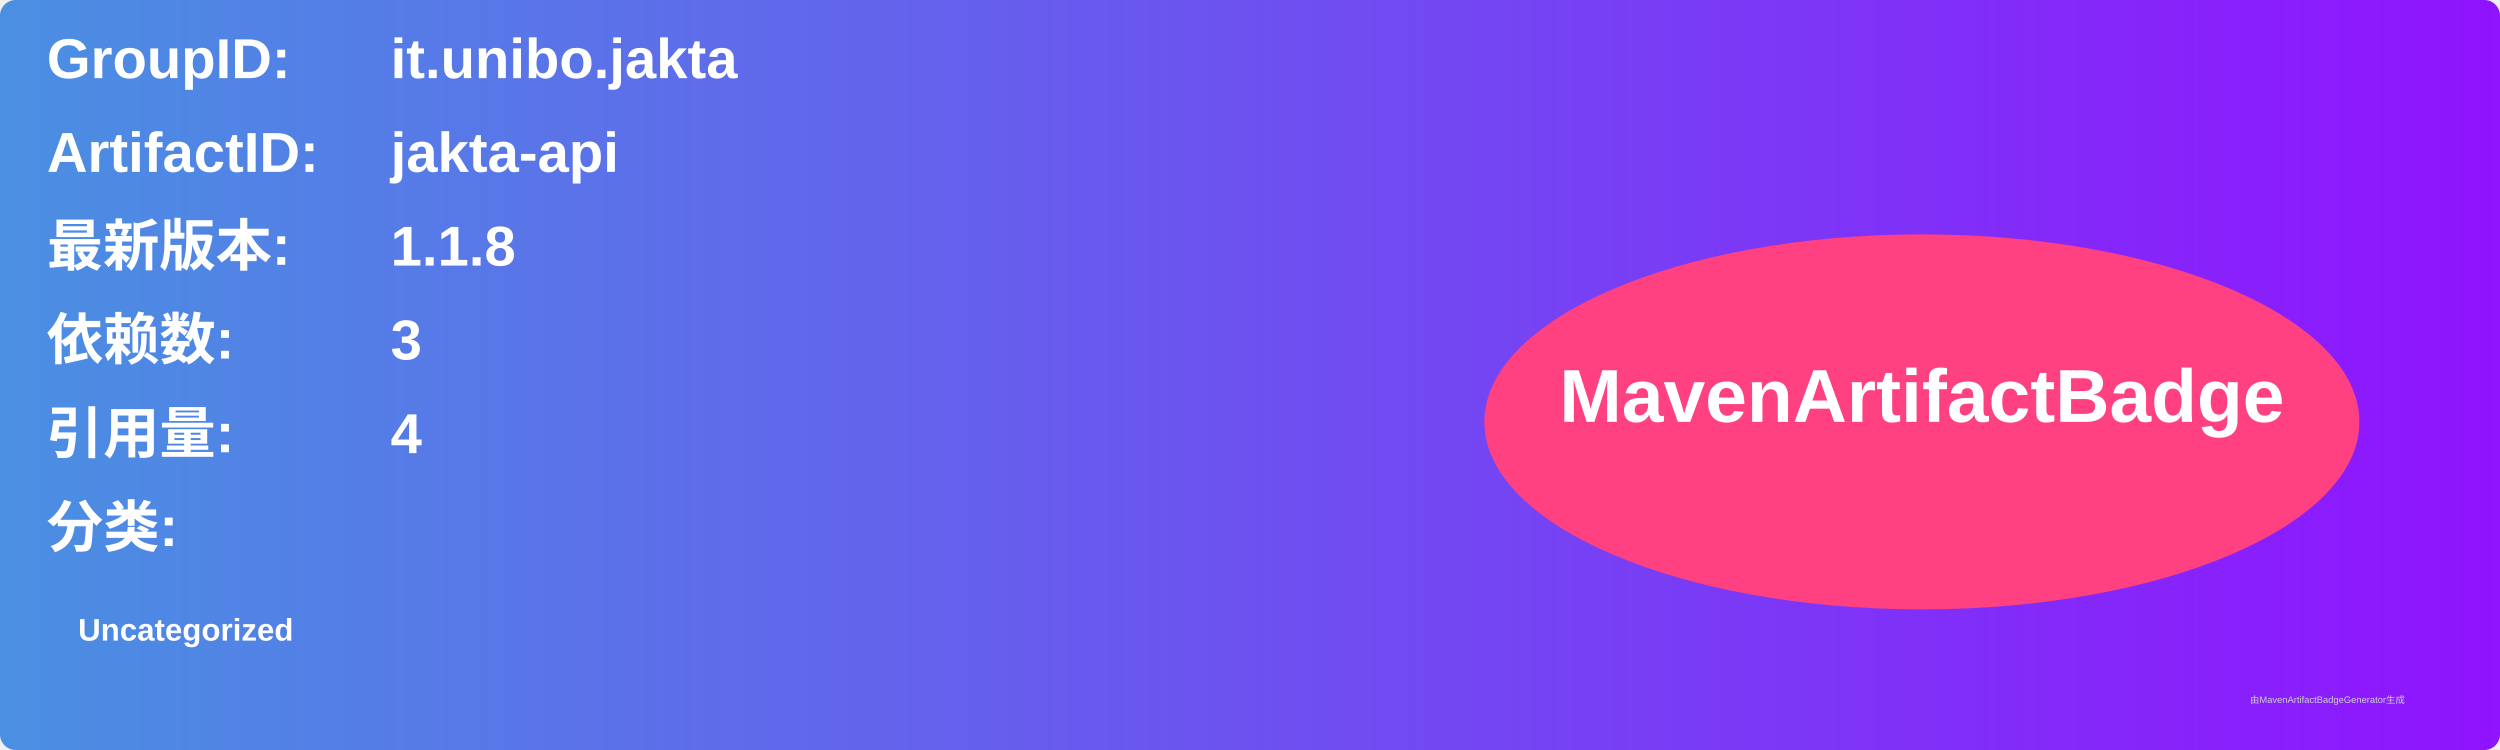
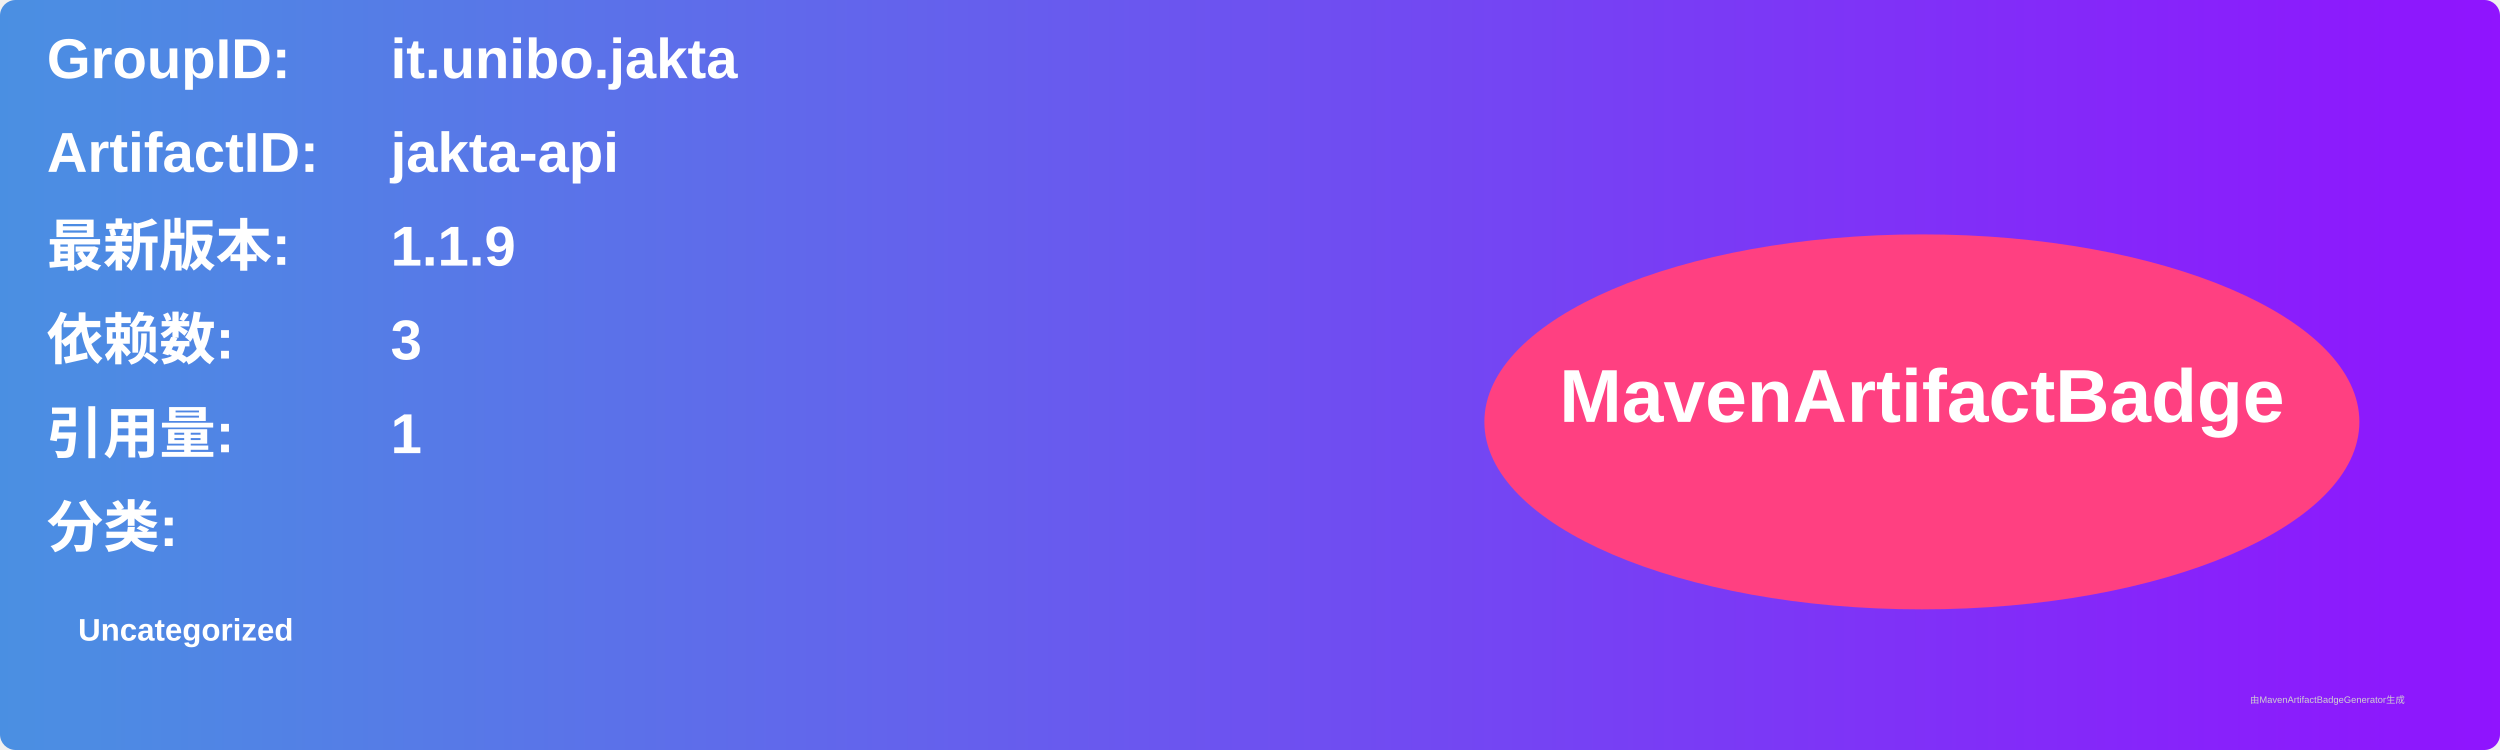
<svg xmlns="http://www.w3.org/2000/svg" width="800" height="240" viewBox="0 0 800 240">
  <linearGradient id="grad" x1="0%" y1="0%" x2="100%" y2="0%">
    <stop offset="0%" stop-color="#4a90e2" />
    <stop offset="100%" stop-color="#9013fe" />
  </linearGradient>
  <rect width="100%" height="100%" rx="5" ry="5" fill="url(#grad)" />
  <g transform="translate(15, 15)">
    <text x="0" y="10" font-family="Arial" font-size="18" fill="white" font-weight="bold" width="260">GroupID:</text>
    <text x="110" y="10" font-family="Arial" font-size="18" fill="white" font-weight="bold" width="460">it.unibo.jakta</text>
    <text x="0" y="40" font-family="Arial" font-size="18" fill="white" font-weight="bold" width="260">ArtifactID:</text>
    <text x="110" y="40" font-family="Arial" font-size="18" fill="white" font-weight="bold" width="460">jakta-api</text>
    <text x="0" y="70" font-family="Arial" font-size="18" fill="white" font-weight="bold">最新版本:</text>
    <text x="110" y="70" font-family="Arial" font-size="18" fill="white" font-weight="bold">
-       <tspan font-weight="bold">1.1.8</tspan>
+       <tspan font-weight="bold">1.1.9</tspan>
    </text>
    <text x="0" y="100" font-family="Arial" font-size="18" fill="white" font-weight="bold">依赖数: </text>
    <text x="110" y="100" font-family="Arial" font-size="18" fill="white">
      <tspan font-weight="bold">3</tspan>
    </text>
    <text x="0" y="130" font-family="Arial" font-size="18" fill="white" font-weight="bold">引用量: </text>
    <text x="110" y="130" font-family="Arial" font-size="18" fill="white">
-       <tspan font-weight="bold">4</tspan>
+       <tspan font-weight="bold">1</tspan>
    </text>
    <text x="0" y="160" font-family="Arial" font-size="18" fill="white" font-weight="bold">分类:</text>
    <text x="10" y="190" font-family="Arial" font-size="10" fill="white">
      <tspan font-weight="bold">Uncategorized</tspan>
    </text>
    <ellipse cx="600" cy="120" rx="140" ry="60" fill="#ff4081" />
    <text x="600" y="120" text-anchor="middle" font-family="Arial" font-size="24" fill="white" font-weight="bold">MavenArtifactBadge</text>
  </g>
  <text x="720" y="225" font-family="Arial" font-size="3" fill="#d0d0d0">由MavenArtifactBadgeGenerator生成</text>
</svg>
